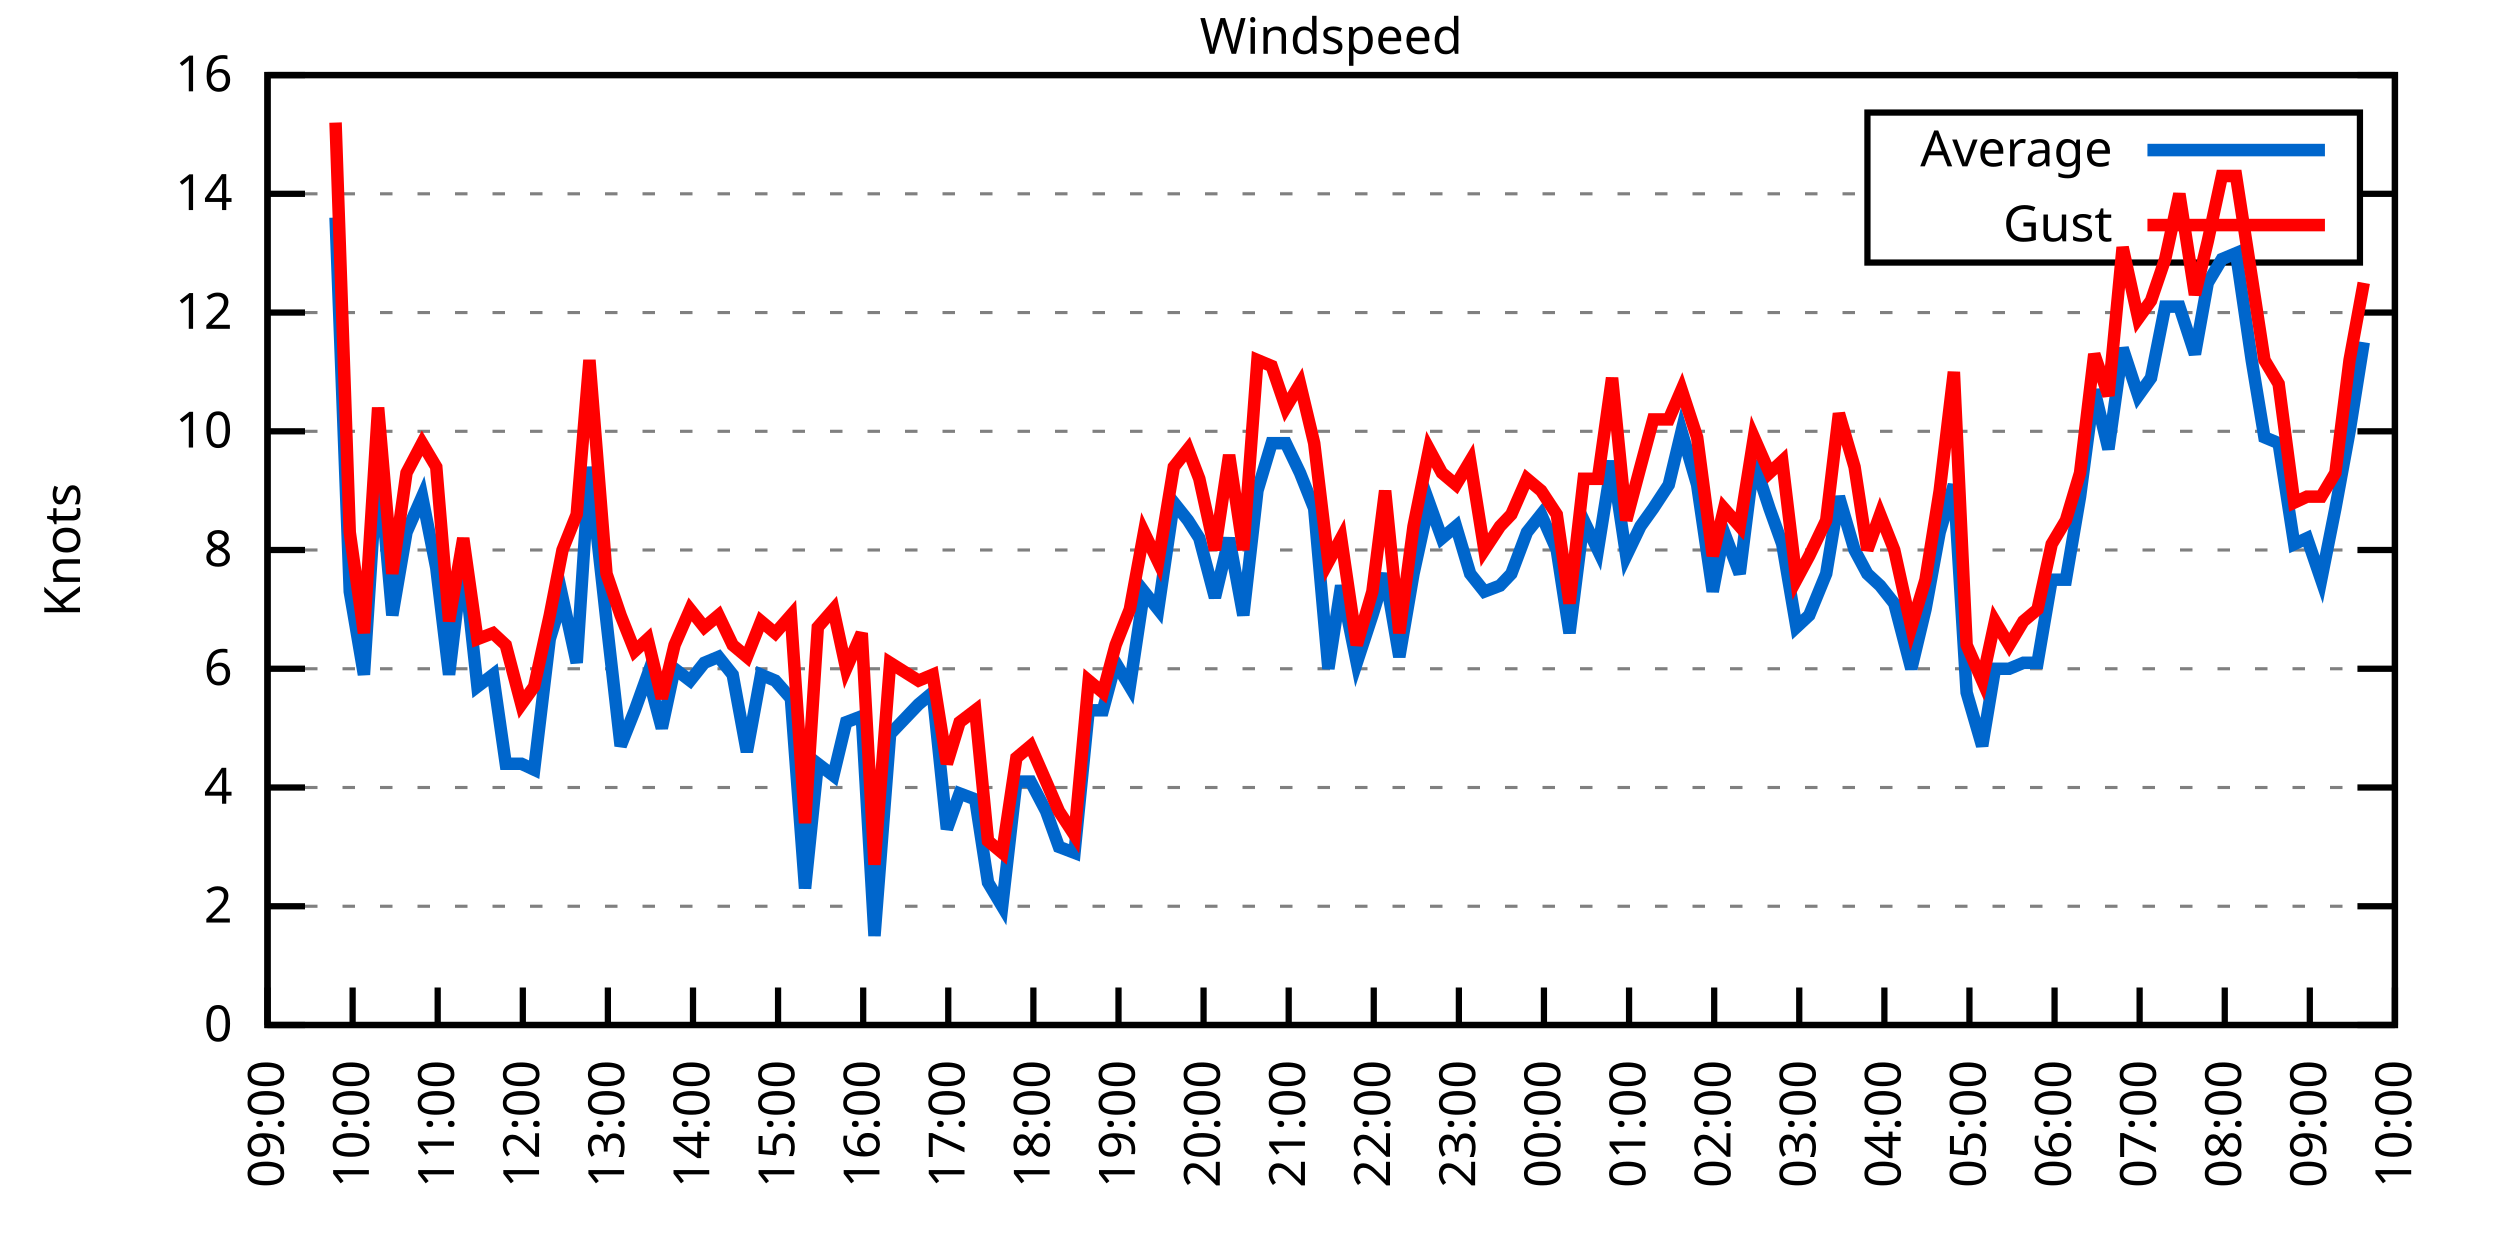
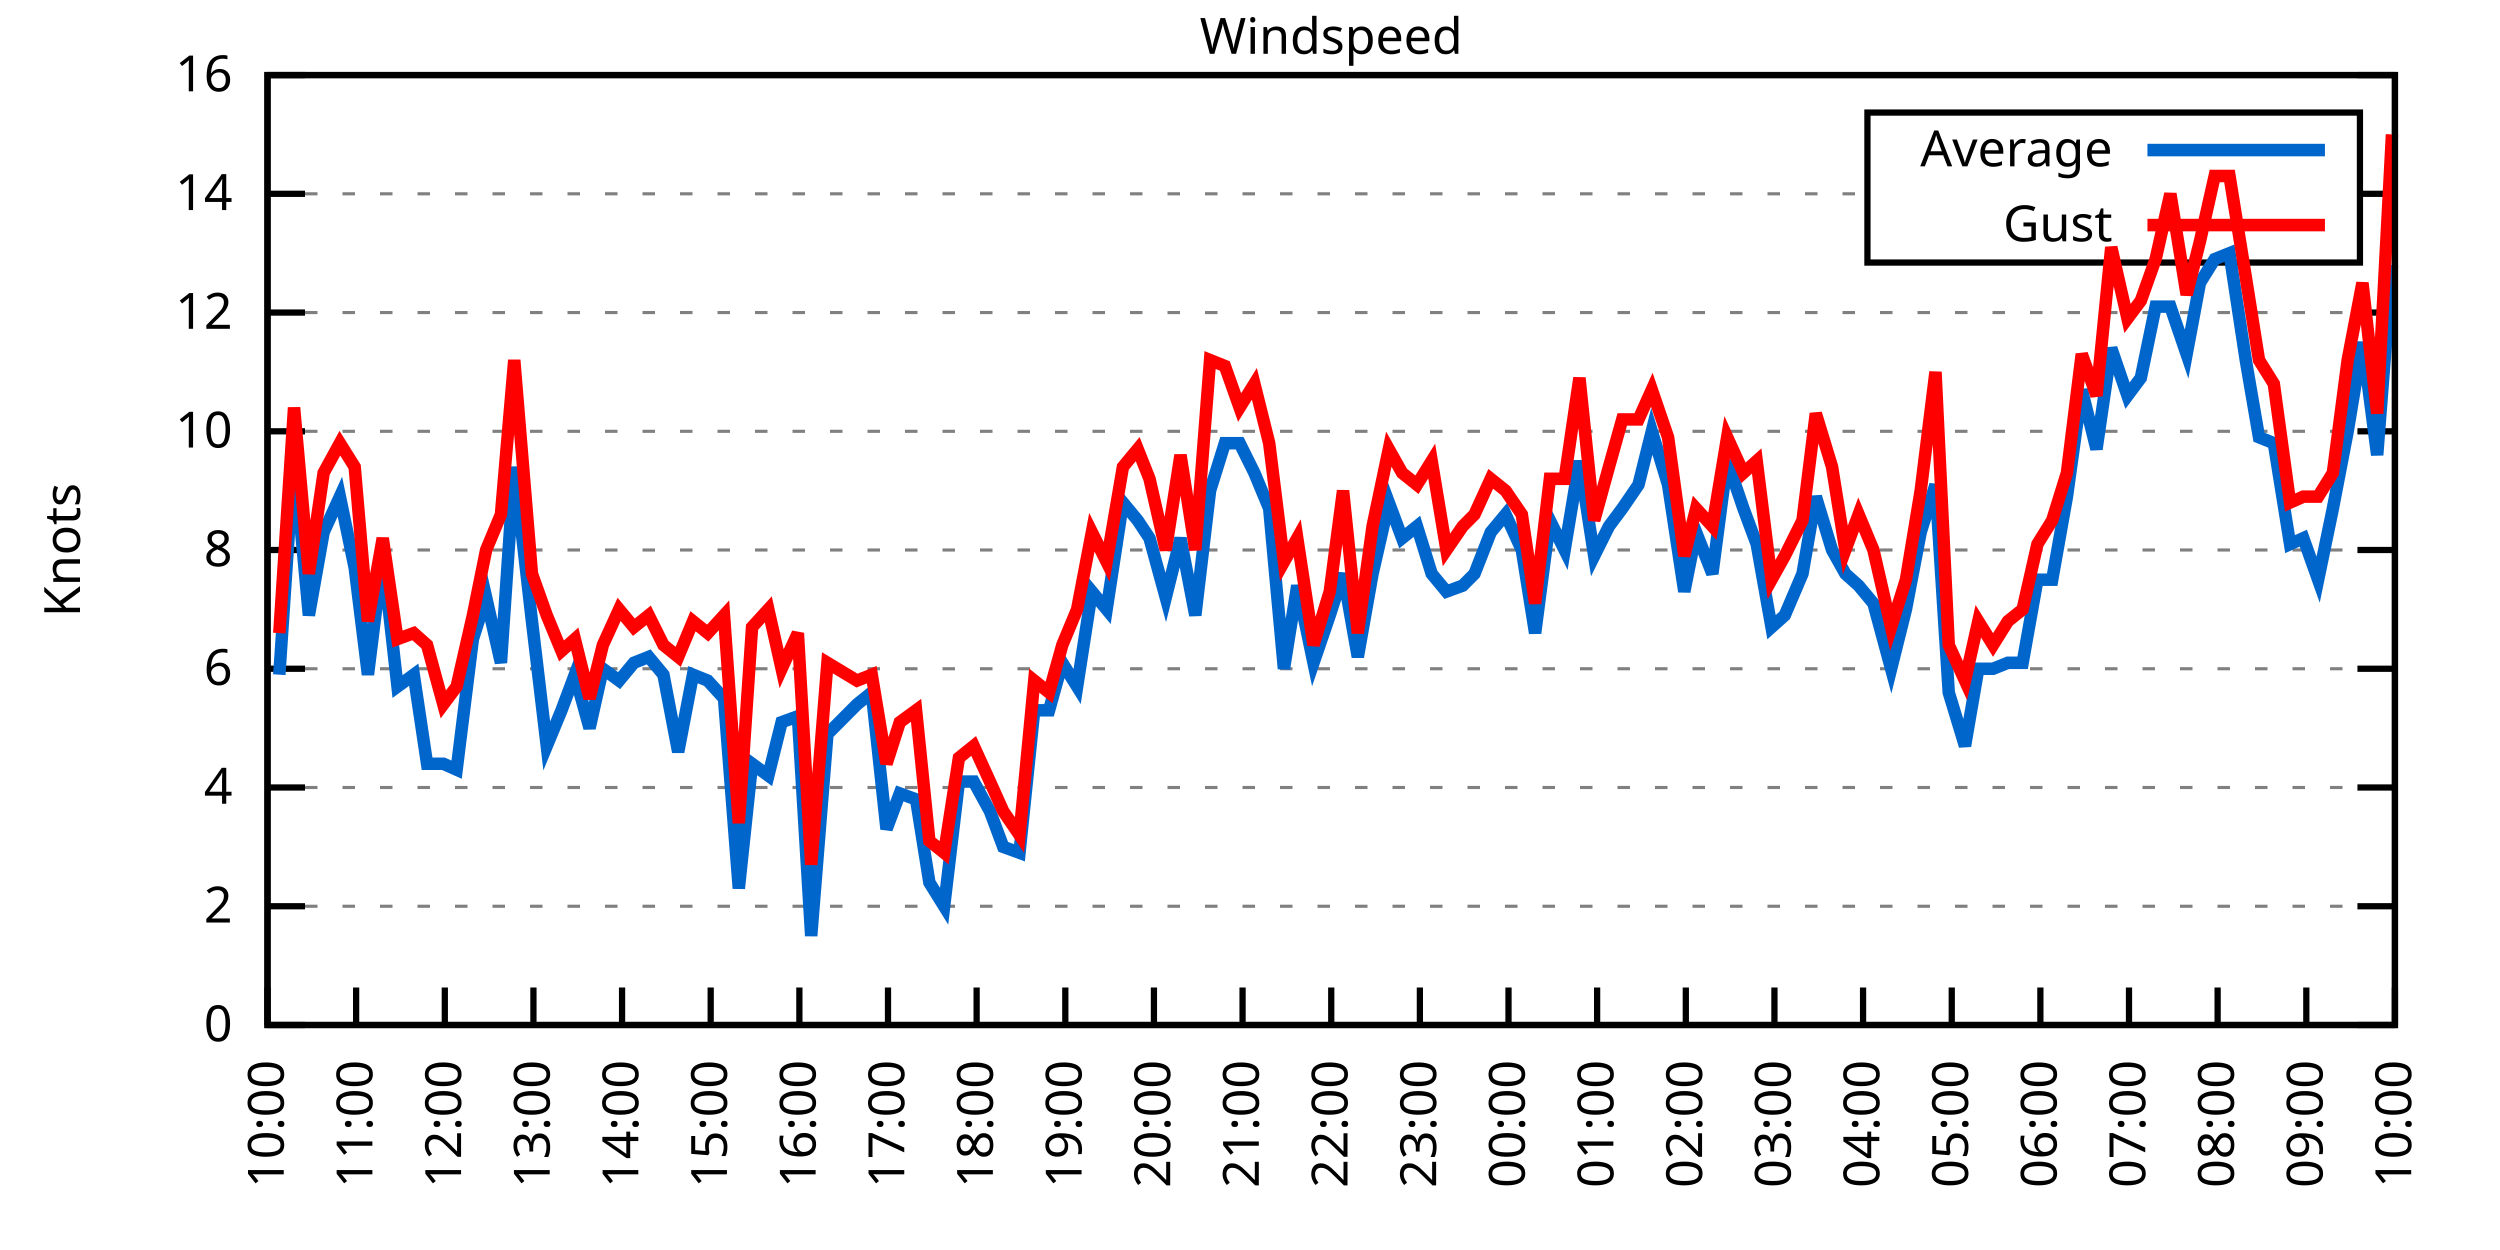
<svg xmlns="http://www.w3.org/2000/svg" xmlns:xlink="http://www.w3.org/1999/xlink" width="400" height="200" viewBox="0 0 400 200">
  <g id="gnuplot_canvas">
    <rect x="0" y="0" width="400" height="200" fill="none" />
    <defs>
      <circle id="gpDot" r="0.5" stroke-width="0.5" stroke="currentColor" />
      <path id="gpPt0" stroke-width="0.333" stroke="currentColor" d="M-1,0 h2 M0,-1 v2" />
      <path id="gpPt1" stroke-width="0.333" stroke="currentColor" d="M-1,-1 L1,1 M1,-1 L-1,1" />
      <path id="gpPt2" stroke-width="0.333" stroke="currentColor" d="M-1,0 L1,0 M0,-1 L0,1 M-1,-1 L1,1 M-1,1 L1,-1" />
      <rect id="gpPt3" stroke-width="0.333" stroke="currentColor" x="-1" y="-1" width="2" height="2" />
      <rect id="gpPt4" stroke-width="0.333" stroke="currentColor" fill="currentColor" x="-1" y="-1" width="2" height="2" />
      <circle id="gpPt5" stroke-width="0.333" stroke="currentColor" cx="0" cy="0" r="1" />
      <use xlink:href="#gpPt5" id="gpPt6" fill="currentColor" stroke="none" />
      <path id="gpPt7" stroke-width="0.333" stroke="currentColor" d="M0,-1.33 L-1.33,0.67 L1.33,0.67 z" />
      <use xlink:href="#gpPt7" id="gpPt8" fill="currentColor" stroke="none" />
      <use xlink:href="#gpPt7" id="gpPt9" stroke="currentColor" transform="rotate(180)" />
      <use xlink:href="#gpPt9" id="gpPt10" fill="currentColor" stroke="none" />
      <use xlink:href="#gpPt3" id="gpPt11" stroke="currentColor" transform="rotate(45)" />
      <use xlink:href="#gpPt11" id="gpPt12" fill="currentColor" stroke="none" />
      <path id="gpPt13" stroke-width="0.333" stroke="currentColor" d="M0,1.330 L1.265,0.411 L0.782,-1.067 L-0.782,-1.076 L-1.265,0.411 z" />
      <use xlink:href="#gpPt13" id="gpPt14" fill="currentColor" stroke="none" />
      <filter id="textbox" filterUnits="objectBoundingBox" x="0" y="0" height="1" width="1">
        <feFlood flood-color="white" flood-opacity="1" result="bgnd" />
        <feComposite in="SourceGraphic" in2="bgnd" operator="atop" />
      </filter>
      <filter id="greybox" filterUnits="objectBoundingBox" x="0" y="0" height="1" width="1">
        <feFlood flood-color="lightgrey" flood-opacity="1" result="grey" />
        <feComposite in="SourceGraphic" in2="grey" operator="atop" />
      </filter>
    </defs>
    <g fill="none" color="white" stroke="currentColor" stroke-width="1.00" stroke-linecap="butt" stroke-linejoin="miter">
</g>
    <g fill="none" color="black" stroke="currentColor" stroke-width="1.00" stroke-linecap="butt" stroke-linejoin="miter">
      <g stroke="none" shape-rendering="crispEdges">
        <polygon fill="rgb(255, 255, 255)" points="42.80,164.00 383.18,164.00 383.18,12.02 42.80,12.02 " />
      </g>
    </g>
    <g fill="none" color="black" stroke="currentColor" stroke-width="1.00" stroke-linecap="butt" stroke-linejoin="miter">
</g>
    <g fill="none" color="black" stroke="black" stroke-width="0.50" stroke-linecap="butt" stroke-linejoin="miter">
</g>
    <g fill="none" color="gray" stroke="currentColor" stroke-width="0.50" stroke-linecap="butt" stroke-linejoin="miter">
      <path stroke="gray" stroke-dasharray="2,4" class="gridline" d="M42.80,164.00 L383.19,164.00  " />
    </g>
    <g fill="none" color="gray" stroke="gray" stroke-width="1.00" stroke-linecap="butt" stroke-linejoin="miter">
</g>
    <g fill="none" color="black" stroke="currentColor" stroke-width="1.00" stroke-linecap="butt" stroke-linejoin="miter">
      <path stroke="black" d="M42.80,164.00 L48.80,164.00 M383.19,164.00 L377.19,164.00  " />
      <g transform="translate(37.20,166.60)" stroke="none" fill="black" font-family="Sans" font-size="8.00" text-anchor="end">
        <text>
          <tspan font-family="Sans"> 0</tspan>
        </text>
      </g>
    </g>
    <g fill="none" color="black" stroke="currentColor" stroke-width="1.00" stroke-linecap="butt" stroke-linejoin="miter">
</g>
    <g fill="none" color="black" stroke="black" stroke-width="0.50" stroke-linecap="butt" stroke-linejoin="miter">
</g>
    <g fill="none" color="gray" stroke="currentColor" stroke-width="0.50" stroke-linecap="butt" stroke-linejoin="miter">
      <path stroke="gray" stroke-dasharray="2,4" class="gridline" d="M42.80,145.00 L383.19,145.00  " />
    </g>
    <g fill="none" color="gray" stroke="gray" stroke-width="1.00" stroke-linecap="butt" stroke-linejoin="miter">
</g>
    <g fill="none" color="black" stroke="currentColor" stroke-width="1.00" stroke-linecap="butt" stroke-linejoin="miter">
      <path stroke="black" d="M42.80,145.00 L48.80,145.00 M383.19,145.00 L377.19,145.00  " />
      <g transform="translate(37.20,147.60)" stroke="none" fill="black" font-family="Sans" font-size="8.00" text-anchor="end">
        <text>
          <tspan font-family="Sans"> 2</tspan>
        </text>
      </g>
    </g>
    <g fill="none" color="black" stroke="currentColor" stroke-width="1.00" stroke-linecap="butt" stroke-linejoin="miter">
</g>
    <g fill="none" color="black" stroke="black" stroke-width="0.50" stroke-linecap="butt" stroke-linejoin="miter">
</g>
    <g fill="none" color="gray" stroke="currentColor" stroke-width="0.50" stroke-linecap="butt" stroke-linejoin="miter">
      <path stroke="gray" stroke-dasharray="2,4" class="gridline" d="M42.80,126.00 L383.19,126.00  " />
    </g>
    <g fill="none" color="gray" stroke="gray" stroke-width="1.00" stroke-linecap="butt" stroke-linejoin="miter">
</g>
    <g fill="none" color="black" stroke="currentColor" stroke-width="1.00" stroke-linecap="butt" stroke-linejoin="miter">
      <path stroke="black" d="M42.80,126.00 L48.80,126.00 M383.19,126.00 L377.19,126.00  " />
      <g transform="translate(37.20,128.60)" stroke="none" fill="black" font-family="Sans" font-size="8.00" text-anchor="end">
        <text>
          <tspan font-family="Sans"> 4</tspan>
        </text>
      </g>
    </g>
    <g fill="none" color="black" stroke="currentColor" stroke-width="1.00" stroke-linecap="butt" stroke-linejoin="miter">
</g>
    <g fill="none" color="black" stroke="black" stroke-width="0.50" stroke-linecap="butt" stroke-linejoin="miter">
</g>
    <g fill="none" color="gray" stroke="currentColor" stroke-width="0.50" stroke-linecap="butt" stroke-linejoin="miter">
      <path stroke="gray" stroke-dasharray="2,4" class="gridline" d="M42.80,107.00 L383.19,107.00  " />
    </g>
    <g fill="none" color="gray" stroke="gray" stroke-width="1.00" stroke-linecap="butt" stroke-linejoin="miter">
</g>
    <g fill="none" color="black" stroke="currentColor" stroke-width="1.00" stroke-linecap="butt" stroke-linejoin="miter">
      <path stroke="black" d="M42.80,107.00 L48.80,107.00 M383.19,107.00 L377.19,107.00  " />
      <g transform="translate(37.20,109.60)" stroke="none" fill="black" font-family="Sans" font-size="8.00" text-anchor="end">
        <text>
          <tspan font-family="Sans"> 6</tspan>
        </text>
      </g>
    </g>
    <g fill="none" color="black" stroke="currentColor" stroke-width="1.00" stroke-linecap="butt" stroke-linejoin="miter">
</g>
    <g fill="none" color="black" stroke="black" stroke-width="0.50" stroke-linecap="butt" stroke-linejoin="miter">
</g>
    <g fill="none" color="gray" stroke="currentColor" stroke-width="0.50" stroke-linecap="butt" stroke-linejoin="miter">
      <path stroke="gray" stroke-dasharray="2,4" class="gridline" d="M42.80,88.00 L383.19,88.00  " />
    </g>
    <g fill="none" color="gray" stroke="gray" stroke-width="1.00" stroke-linecap="butt" stroke-linejoin="miter">
</g>
    <g fill="none" color="black" stroke="currentColor" stroke-width="1.00" stroke-linecap="butt" stroke-linejoin="miter">
      <path stroke="black" d="M42.80,88.00 L48.80,88.00 M383.19,88.00 L377.19,88.00  " />
      <g transform="translate(37.20,90.60)" stroke="none" fill="black" font-family="Sans" font-size="8.00" text-anchor="end">
        <text>
          <tspan font-family="Sans"> 8</tspan>
        </text>
      </g>
    </g>
    <g fill="none" color="black" stroke="currentColor" stroke-width="1.00" stroke-linecap="butt" stroke-linejoin="miter">
</g>
    <g fill="none" color="black" stroke="black" stroke-width="0.50" stroke-linecap="butt" stroke-linejoin="miter">
</g>
    <g fill="none" color="gray" stroke="currentColor" stroke-width="0.50" stroke-linecap="butt" stroke-linejoin="miter">
      <path stroke="gray" stroke-dasharray="2,4" class="gridline" d="M42.80,69.01 L383.19,69.01  " />
    </g>
    <g fill="none" color="gray" stroke="gray" stroke-width="1.00" stroke-linecap="butt" stroke-linejoin="miter">
</g>
    <g fill="none" color="black" stroke="currentColor" stroke-width="1.00" stroke-linecap="butt" stroke-linejoin="miter">
      <path stroke="black" d="M42.80,69.01 L48.80,69.01 M383.19,69.01 L377.19,69.01  " />
      <g transform="translate(37.20,71.61)" stroke="none" fill="black" font-family="Sans" font-size="8.00" text-anchor="end">
        <text>
          <tspan font-family="Sans"> 10</tspan>
        </text>
      </g>
    </g>
    <g fill="none" color="black" stroke="currentColor" stroke-width="1.00" stroke-linecap="butt" stroke-linejoin="miter">
</g>
    <g fill="none" color="black" stroke="black" stroke-width="0.50" stroke-linecap="butt" stroke-linejoin="miter">
</g>
    <g fill="none" color="gray" stroke="currentColor" stroke-width="0.50" stroke-linecap="butt" stroke-linejoin="miter">
      <path stroke="gray" stroke-dasharray="2,4" class="gridline" d="M42.80,50.01 L383.19,50.01  " />
    </g>
    <g fill="none" color="gray" stroke="gray" stroke-width="1.00" stroke-linecap="butt" stroke-linejoin="miter">
</g>
    <g fill="none" color="black" stroke="currentColor" stroke-width="1.00" stroke-linecap="butt" stroke-linejoin="miter">
      <path stroke="black" d="M42.80,50.01 L48.80,50.01 M383.19,50.01 L377.19,50.01  " />
      <g transform="translate(37.20,52.61)" stroke="none" fill="black" font-family="Sans" font-size="8.00" text-anchor="end">
        <text>
          <tspan font-family="Sans"> 12</tspan>
        </text>
      </g>
    </g>
    <g fill="none" color="black" stroke="currentColor" stroke-width="1.00" stroke-linecap="butt" stroke-linejoin="miter">
</g>
    <g fill="none" color="black" stroke="black" stroke-width="0.50" stroke-linecap="butt" stroke-linejoin="miter">
</g>
    <g fill="none" color="gray" stroke="currentColor" stroke-width="0.50" stroke-linecap="butt" stroke-linejoin="miter">
      <path stroke="gray" stroke-dasharray="2,4" class="gridline" d="M42.80,31.01 L298.79,31.01 M377.59,31.01 L383.19,31.01  " />
    </g>
    <g fill="none" color="gray" stroke="gray" stroke-width="1.00" stroke-linecap="butt" stroke-linejoin="miter">
</g>
    <g fill="none" color="black" stroke="currentColor" stroke-width="1.00" stroke-linecap="butt" stroke-linejoin="miter">
      <path stroke="black" d="M42.80,31.01 L48.80,31.01 M383.19,31.01 L377.19,31.01  " />
      <g transform="translate(37.20,33.61)" stroke="none" fill="black" font-family="Sans" font-size="8.00" text-anchor="end">
        <text>
          <tspan font-family="Sans"> 14</tspan>
        </text>
      </g>
    </g>
    <g fill="none" color="black" stroke="currentColor" stroke-width="1.00" stroke-linecap="butt" stroke-linejoin="miter">
</g>
    <g fill="none" color="black" stroke="black" stroke-width="0.50" stroke-linecap="butt" stroke-linejoin="miter">
</g>
    <g fill="none" color="gray" stroke="currentColor" stroke-width="0.50" stroke-linecap="butt" stroke-linejoin="miter">
      <path stroke="gray" stroke-dasharray="2,4" class="gridline" d="M42.80,12.01 L383.19,12.01  " />
    </g>
    <g fill="none" color="gray" stroke="gray" stroke-width="1.00" stroke-linecap="butt" stroke-linejoin="miter">
</g>
    <g fill="none" color="black" stroke="currentColor" stroke-width="1.00" stroke-linecap="butt" stroke-linejoin="miter">
      <path stroke="black" d="M42.80,12.01 L48.80,12.01 M383.19,12.01 L377.19,12.01  " />
      <g transform="translate(37.20,14.61)" stroke="none" fill="black" font-family="Sans" font-size="8.00" text-anchor="end">
        <text>
          <tspan font-family="Sans"> 16</tspan>
        </text>
      </g>
    </g>
    <g fill="none" color="black" stroke="currentColor" stroke-width="1.00" stroke-linecap="butt" stroke-linejoin="miter">
      <path stroke="black" d="M42.80,164.00 L42.80,158.00  " />
      <g transform="translate(45.40,169.60) rotate(270.00)" stroke="none" fill="black" font-family="Sans" font-size="8.00" text-anchor="end">
        <text>
-           <tspan font-family="Sans">09:00</tspan>
-         </text>
-       </g>
-     </g>
-     <g fill="none" color="black" stroke="currentColor" stroke-width="1.00" stroke-linecap="butt" stroke-linejoin="miter">
-       <path stroke="black" d="M56.42,164.00 L56.42,158.00  " />
-       <g transform="translate(59.02,169.60) rotate(270.00)" stroke="none" fill="black" font-family="Sans" font-size="8.00" text-anchor="end">
-         <text>
          <tspan font-family="Sans">10:00</tspan>
        </text>
      </g>
    </g>
    <g fill="none" color="black" stroke="currentColor" stroke-width="1.00" stroke-linecap="butt" stroke-linejoin="miter">
-       <path stroke="black" d="M70.03,164.00 L70.03,158.00  " />
-       <g transform="translate(72.63,169.60) rotate(270.00)" stroke="none" fill="black" font-family="Sans" font-size="8.00" text-anchor="end">
+       <path stroke="black" d="M56.98,164.00 L56.98,158.00  " />
+       <g transform="translate(59.58,169.60) rotate(270.00)" stroke="none" fill="black" font-family="Sans" font-size="8.00" text-anchor="end">
        <text>
          <tspan font-family="Sans">11:00</tspan>
        </text>
      </g>
    </g>
    <g fill="none" color="black" stroke="currentColor" stroke-width="1.00" stroke-linecap="butt" stroke-linejoin="miter">
-       <path stroke="black" d="M83.65,164.00 L83.65,158.00  " />
-       <g transform="translate(86.25,169.60) rotate(270.00)" stroke="none" fill="black" font-family="Sans" font-size="8.00" text-anchor="end">
+       <path stroke="black" d="M71.17,164.00 L71.17,158.00  " />
+       <g transform="translate(73.77,169.60) rotate(270.00)" stroke="none" fill="black" font-family="Sans" font-size="8.00" text-anchor="end">
        <text>
          <tspan font-family="Sans">12:00</tspan>
        </text>
      </g>
    </g>
    <g fill="none" color="black" stroke="currentColor" stroke-width="1.00" stroke-linecap="butt" stroke-linejoin="miter">
-       <path stroke="black" d="M97.26,164.00 L97.26,158.00  " />
-       <g transform="translate(99.86,169.60) rotate(270.00)" stroke="none" fill="black" font-family="Sans" font-size="8.00" text-anchor="end">
+       <path stroke="black" d="M85.35,164.00 L85.35,158.00  " />
+       <g transform="translate(87.95,169.60) rotate(270.00)" stroke="none" fill="black" font-family="Sans" font-size="8.00" text-anchor="end">
        <text>
          <tspan font-family="Sans">13:00</tspan>
        </text>
      </g>
    </g>
    <g fill="none" color="black" stroke="currentColor" stroke-width="1.00" stroke-linecap="butt" stroke-linejoin="miter">
-       <path stroke="black" d="M110.88,164.00 L110.88,158.00  " />
-       <g transform="translate(113.48,169.60) rotate(270.00)" stroke="none" fill="black" font-family="Sans" font-size="8.00" text-anchor="end">
+       <path stroke="black" d="M99.53,164.00 L99.53,158.00  " />
+       <g transform="translate(102.13,169.60) rotate(270.00)" stroke="none" fill="black" font-family="Sans" font-size="8.00" text-anchor="end">
        <text>
          <tspan font-family="Sans">14:00</tspan>
        </text>
      </g>
    </g>
    <g fill="none" color="black" stroke="currentColor" stroke-width="1.00" stroke-linecap="butt" stroke-linejoin="miter">
-       <path stroke="black" d="M124.49,164.00 L124.49,158.00  " />
-       <g transform="translate(127.09,169.60) rotate(270.00)" stroke="none" fill="black" font-family="Sans" font-size="8.00" text-anchor="end">
+       <path stroke="black" d="M113.71,164.00 L113.71,158.00  " />
+       <g transform="translate(116.31,169.60) rotate(270.00)" stroke="none" fill="black" font-family="Sans" font-size="8.00" text-anchor="end">
        <text>
          <tspan font-family="Sans">15:00</tspan>
        </text>
      </g>
    </g>
    <g fill="none" color="black" stroke="currentColor" stroke-width="1.00" stroke-linecap="butt" stroke-linejoin="miter">
-       <path stroke="black" d="M138.11,164.00 L138.11,158.00  " />
-       <g transform="translate(140.71,169.60) rotate(270.00)" stroke="none" fill="black" font-family="Sans" font-size="8.00" text-anchor="end">
+       <path stroke="black" d="M127.90,164.00 L127.90,158.00  " />
+       <g transform="translate(130.50,169.60) rotate(270.00)" stroke="none" fill="black" font-family="Sans" font-size="8.00" text-anchor="end">
        <text>
          <tspan font-family="Sans">16:00</tspan>
        </text>
      </g>
    </g>
    <g fill="none" color="black" stroke="currentColor" stroke-width="1.00" stroke-linecap="butt" stroke-linejoin="miter">
-       <path stroke="black" d="M151.72,164.00 L151.72,158.00  " />
-       <g transform="translate(154.32,169.60) rotate(270.00)" stroke="none" fill="black" font-family="Sans" font-size="8.00" text-anchor="end">
+       <path stroke="black" d="M142.08,164.00 L142.08,158.00  " />
+       <g transform="translate(144.68,169.60) rotate(270.00)" stroke="none" fill="black" font-family="Sans" font-size="8.00" text-anchor="end">
        <text>
          <tspan font-family="Sans">17:00</tspan>
        </text>
      </g>
    </g>
    <g fill="none" color="black" stroke="currentColor" stroke-width="1.00" stroke-linecap="butt" stroke-linejoin="miter">
-       <path stroke="black" d="M165.34,164.00 L165.34,158.00  " />
-       <g transform="translate(167.94,169.60) rotate(270.00)" stroke="none" fill="black" font-family="Sans" font-size="8.00" text-anchor="end">
+       <path stroke="black" d="M156.26,164.00 L156.26,158.00  " />
+       <g transform="translate(158.86,169.60) rotate(270.00)" stroke="none" fill="black" font-family="Sans" font-size="8.00" text-anchor="end">
        <text>
          <tspan font-family="Sans">18:00</tspan>
        </text>
      </g>
    </g>
    <g fill="none" color="black" stroke="currentColor" stroke-width="1.00" stroke-linecap="butt" stroke-linejoin="miter">
-       <path stroke="black" d="M178.96,164.00 L178.96,158.00  " />
-       <g transform="translate(181.56,169.60) rotate(270.00)" stroke="none" fill="black" font-family="Sans" font-size="8.00" text-anchor="end">
+       <path stroke="black" d="M170.45,164.00 L170.45,158.00  " />
+       <g transform="translate(173.05,169.60) rotate(270.00)" stroke="none" fill="black" font-family="Sans" font-size="8.00" text-anchor="end">
        <text>
          <tspan font-family="Sans">19:00</tspan>
        </text>
      </g>
    </g>
    <g fill="none" color="black" stroke="currentColor" stroke-width="1.00" stroke-linecap="butt" stroke-linejoin="miter">
-       <path stroke="black" d="M192.57,164.00 L192.57,158.00  " />
-       <g transform="translate(195.17,169.60) rotate(270.00)" stroke="none" fill="black" font-family="Sans" font-size="8.00" text-anchor="end">
+       <path stroke="black" d="M184.63,164.00 L184.63,158.00  " />
+       <g transform="translate(187.23,169.60) rotate(270.00)" stroke="none" fill="black" font-family="Sans" font-size="8.00" text-anchor="end">
        <text>
          <tspan font-family="Sans">20:00</tspan>
        </text>
      </g>
    </g>
    <g fill="none" color="black" stroke="currentColor" stroke-width="1.00" stroke-linecap="butt" stroke-linejoin="miter">
-       <path stroke="black" d="M206.19,164.00 L206.19,158.00  " />
-       <g transform="translate(208.79,169.60) rotate(270.00)" stroke="none" fill="black" font-family="Sans" font-size="8.00" text-anchor="end">
+       <path stroke="black" d="M198.81,164.00 L198.81,158.00  " />
+       <g transform="translate(201.41,169.60) rotate(270.00)" stroke="none" fill="black" font-family="Sans" font-size="8.00" text-anchor="end">
        <text>
          <tspan font-family="Sans">21:00</tspan>
        </text>
      </g>
    </g>
    <g fill="none" color="black" stroke="currentColor" stroke-width="1.00" stroke-linecap="butt" stroke-linejoin="miter">
-       <path stroke="black" d="M219.80,164.00 L219.80,158.00  " />
-       <g transform="translate(222.40,169.60) rotate(270.00)" stroke="none" fill="black" font-family="Sans" font-size="8.00" text-anchor="end">
+       <path stroke="black" d="M213.00,164.00 L213.00,158.00  " />
+       <g transform="translate(215.60,169.60) rotate(270.00)" stroke="none" fill="black" font-family="Sans" font-size="8.00" text-anchor="end">
        <text>
          <tspan font-family="Sans">22:00</tspan>
        </text>
      </g>
    </g>
    <g fill="none" color="black" stroke="currentColor" stroke-width="1.00" stroke-linecap="butt" stroke-linejoin="miter">
-       <path stroke="black" d="M233.42,164.00 L233.42,158.00  " />
-       <g transform="translate(236.02,169.60) rotate(270.00)" stroke="none" fill="black" font-family="Sans" font-size="8.00" text-anchor="end">
+       <path stroke="black" d="M227.18,164.00 L227.18,158.00  " />
+       <g transform="translate(229.78,169.60) rotate(270.00)" stroke="none" fill="black" font-family="Sans" font-size="8.00" text-anchor="end">
        <text>
          <tspan font-family="Sans">23:00</tspan>
        </text>
      </g>
    </g>
    <g fill="none" color="black" stroke="currentColor" stroke-width="1.00" stroke-linecap="butt" stroke-linejoin="miter">
-       <path stroke="black" d="M247.03,164.00 L247.03,158.00  " />
-       <g transform="translate(249.63,169.60) rotate(270.00)" stroke="none" fill="black" font-family="Sans" font-size="8.00" text-anchor="end">
+       <path stroke="black" d="M241.36,164.00 L241.36,158.00  " />
+       <g transform="translate(243.96,169.60) rotate(270.00)" stroke="none" fill="black" font-family="Sans" font-size="8.00" text-anchor="end">
        <text>
          <tspan font-family="Sans">00:00</tspan>
        </text>
      </g>
    </g>
    <g fill="none" color="black" stroke="currentColor" stroke-width="1.00" stroke-linecap="butt" stroke-linejoin="miter">
-       <path stroke="black" d="M260.65,164.00 L260.65,158.00  " />
-       <g transform="translate(263.25,169.60) rotate(270.00)" stroke="none" fill="black" font-family="Sans" font-size="8.00" text-anchor="end">
+       <path stroke="black" d="M255.54,164.00 L255.54,158.00  " />
+       <g transform="translate(258.14,169.60) rotate(270.00)" stroke="none" fill="black" font-family="Sans" font-size="8.00" text-anchor="end">
        <text>
          <tspan font-family="Sans">01:00</tspan>
        </text>
      </g>
    </g>
    <g fill="none" color="black" stroke="currentColor" stroke-width="1.00" stroke-linecap="butt" stroke-linejoin="miter">
-       <path stroke="black" d="M274.27,164.00 L274.27,158.00  " />
-       <g transform="translate(276.87,169.60) rotate(270.00)" stroke="none" fill="black" font-family="Sans" font-size="8.00" text-anchor="end">
+       <path stroke="black" d="M269.73,164.00 L269.73,158.00  " />
+       <g transform="translate(272.33,169.60) rotate(270.00)" stroke="none" fill="black" font-family="Sans" font-size="8.00" text-anchor="end">
        <text>
          <tspan font-family="Sans">02:00</tspan>
        </text>
      </g>
    </g>
    <g fill="none" color="black" stroke="currentColor" stroke-width="1.00" stroke-linecap="butt" stroke-linejoin="miter">
-       <path stroke="black" d="M287.88,164.00 L287.88,158.00  " />
-       <g transform="translate(290.48,169.60) rotate(270.00)" stroke="none" fill="black" font-family="Sans" font-size="8.00" text-anchor="end">
+       <path stroke="black" d="M283.91,164.00 L283.91,158.00  " />
+       <g transform="translate(286.51,169.60) rotate(270.00)" stroke="none" fill="black" font-family="Sans" font-size="8.00" text-anchor="end">
        <text>
          <tspan font-family="Sans">03:00</tspan>
        </text>
      </g>
    </g>
    <g fill="none" color="black" stroke="currentColor" stroke-width="1.00" stroke-linecap="butt" stroke-linejoin="miter">
-       <path stroke="black" d="M301.50,164.00 L301.50,158.00  " />
-       <g transform="translate(304.10,169.60) rotate(270.00)" stroke="none" fill="black" font-family="Sans" font-size="8.00" text-anchor="end">
+       <path stroke="black" d="M298.09,164.00 L298.09,158.00  " />
+       <g transform="translate(300.69,169.60) rotate(270.00)" stroke="none" fill="black" font-family="Sans" font-size="8.00" text-anchor="end">
        <text>
          <tspan font-family="Sans">04:00</tspan>
        </text>
      </g>
    </g>
    <g fill="none" color="black" stroke="currentColor" stroke-width="1.00" stroke-linecap="butt" stroke-linejoin="miter">
-       <path stroke="black" d="M315.11,164.00 L315.11,158.00  " />
-       <g transform="translate(317.71,169.60) rotate(270.00)" stroke="none" fill="black" font-family="Sans" font-size="8.00" text-anchor="end">
+       <path stroke="black" d="M312.28,164.00 L312.28,158.00  " />
+       <g transform="translate(314.88,169.60) rotate(270.00)" stroke="none" fill="black" font-family="Sans" font-size="8.00" text-anchor="end">
        <text>
          <tspan font-family="Sans">05:00</tspan>
        </text>
      </g>
    </g>
    <g fill="none" color="black" stroke="currentColor" stroke-width="1.00" stroke-linecap="butt" stroke-linejoin="miter">
-       <path stroke="black" d="M328.73,164.00 L328.73,158.00  " />
-       <g transform="translate(331.33,169.60) rotate(270.00)" stroke="none" fill="black" font-family="Sans" font-size="8.00" text-anchor="end">
+       <path stroke="black" d="M326.46,164.00 L326.46,158.00  " />
+       <g transform="translate(329.06,169.60) rotate(270.00)" stroke="none" fill="black" font-family="Sans" font-size="8.00" text-anchor="end">
        <text>
          <tspan font-family="Sans">06:00</tspan>
        </text>
      </g>
    </g>
    <g fill="none" color="black" stroke="currentColor" stroke-width="1.00" stroke-linecap="butt" stroke-linejoin="miter">
-       <path stroke="black" d="M342.34,164.00 L342.34,158.00  " />
-       <g transform="translate(344.94,169.60) rotate(270.00)" stroke="none" fill="black" font-family="Sans" font-size="8.00" text-anchor="end">
+       <path stroke="black" d="M340.64,164.00 L340.64,158.00  " />
+       <g transform="translate(343.24,169.60) rotate(270.00)" stroke="none" fill="black" font-family="Sans" font-size="8.00" text-anchor="end">
        <text>
          <tspan font-family="Sans">07:00</tspan>
        </text>
      </g>
    </g>
    <g fill="none" color="black" stroke="currentColor" stroke-width="1.00" stroke-linecap="butt" stroke-linejoin="miter">
-       <path stroke="black" d="M355.96,164.00 L355.96,158.00  " />
-       <g transform="translate(358.56,169.60) rotate(270.00)" stroke="none" fill="black" font-family="Sans" font-size="8.00" text-anchor="end">
+       <path stroke="black" d="M354.82,164.00 L354.82,158.00  " />
+       <g transform="translate(357.42,169.60) rotate(270.00)" stroke="none" fill="black" font-family="Sans" font-size="8.00" text-anchor="end">
        <text>
          <tspan font-family="Sans">08:00</tspan>
        </text>
      </g>
    </g>
    <g fill="none" color="black" stroke="currentColor" stroke-width="1.00" stroke-linecap="butt" stroke-linejoin="miter">
-       <path stroke="black" d="M369.57,164.00 L369.57,158.00  " />
-       <g transform="translate(372.17,169.60) rotate(270.00)" stroke="none" fill="black" font-family="Sans" font-size="8.00" text-anchor="end">
+       <path stroke="black" d="M369.01,164.00 L369.01,158.00  " />
+       <g transform="translate(371.61,169.60) rotate(270.00)" stroke="none" fill="black" font-family="Sans" font-size="8.00" text-anchor="end">
        <text>
          <tspan font-family="Sans">09:00</tspan>
        </text>
      </g>
    </g>
    <g fill="none" color="black" stroke="currentColor" stroke-width="1.00" stroke-linecap="butt" stroke-linejoin="miter">
      <path stroke="black" d="M383.19,164.00 L383.19,158.00  " />
      <g transform="translate(385.79,169.60) rotate(270.00)" stroke="none" fill="black" font-family="Sans" font-size="8.00" text-anchor="end">
        <text>
          <tspan font-family="Sans">10:00</tspan>
        </text>
      </g>
    </g>
    <g fill="none" color="black" stroke="currentColor" stroke-width="1.00" stroke-linecap="butt" stroke-linejoin="miter">
</g>
    <g fill="none" color="black" stroke="currentColor" stroke-width="1.00" stroke-linecap="butt" stroke-linejoin="miter">
      <path stroke="black" d="M42.80,12.01 L42.80,164.00 L383.19,164.00 L383.19,12.01 L42.80,12.01 Z  " />
    </g>
    <g fill="none" color="black" stroke="currentColor" stroke-width="1.00" stroke-linecap="butt" stroke-linejoin="miter">
</g>
    <g fill="none" color="black" stroke="currentColor" stroke-width="1.00" stroke-linecap="butt" stroke-linejoin="miter">
      <path stroke="black" d="M298.79,42.01 L298.79,18.01 L377.59,18.01 L377.59,42.01 L298.79,42.01 Z  " />
    </g>
    <g id="Windspeed_plot_1">
      <g fill="none" color="white" stroke="black" stroke-width="2.00" stroke-linecap="butt" stroke-linejoin="miter">
</g>
      <g fill="none" color="black" stroke="currentColor" stroke-width="2.00" stroke-linecap="butt" stroke-linejoin="miter">
        <g transform="translate(337.99,26.61)" stroke="none" fill="black" font-family="Sans" font-size="8.00" text-anchor="end">
          <text>
            <tspan font-family="Sans">Average</tspan>
          </text>
        </g>
      </g>
      <g fill="none" color="black" stroke="currentColor" stroke-width="2.00" stroke-linecap="butt" stroke-linejoin="miter">
-         <path stroke="rgb(  0, 102, 204)" d="M343.59,24.01 L371.99,24.01 M53.69,34.81 L55.96,94.65 L58.23,107.95 L60.50,72.81 L62.77,98.45 L65.04,85.16   L67.54,79.46 L69.80,90.85 L71.85,107.95 L74.12,88.95 L76.39,109.85 L78.88,107.95 L80.92,122.20 L83.42,122.20   L85.46,123.15 L87.96,102.25 L90.00,95.60 L92.27,106.05 L94.31,74.71 L97.04,99.40 L99.30,119.35 L101.57,113.65   L103.62,107.95 L105.89,116.50 L107.93,107.00 L110.42,108.90 L112.69,106.05 L114.96,105.10 L117.23,107.95 L119.50,120.30   L121.77,107.95 L124.04,108.90 L126.54,111.75 L128.81,142.15 L130.85,122.20 L133.34,124.10 L135.39,115.55 L137.88,114.60   L139.92,149.75 L142.42,117.45 L146.96,112.70 L149.23,110.80 L151.50,132.65 L153.54,126.95 L156.04,127.90 L158.08,141.20   L160.35,145.00 L162.62,125.05 L164.89,125.05 L167.38,129.80 L169.43,135.50 L171.92,136.45 L174.19,113.65 L176.46,113.65   L178.50,106.05 L180.77,109.85 L183.04,94.65 L185.31,97.50 L187.81,80.41 L190.08,83.26 L191.89,86.11 L194.39,95.60   L196.66,86.11 L198.93,98.45 L201.19,78.51 L203.46,70.91 L205.73,70.91 L208.00,75.66 L210.27,81.36 L212.54,107.00   L214.58,93.70 L217.08,106.05 L219.58,98.45 L221.62,91.80 L223.89,105.10 L226.16,91.80 L228.65,80.41 L230.70,86.11   L232.96,84.21 L235.23,91.80 L237.50,94.65 L240.00,93.70 L241.81,91.80 L244.31,85.16 L246.58,82.31 L249.08,88.00   L251.12,101.30 L253.39,83.26 L255.66,88.00 L257.93,73.76 L260.20,88.95 L262.47,84.21 L264.51,81.36 L267.00,77.56   L269.05,69.01 L271.54,77.56 L274.04,94.65 L275.85,85.16 L278.35,91.80 L280.62,73.76 L283.12,81.36 L285.16,87.06   L287.43,100.35 L289.47,98.45 L292.19,91.80 L294.23,79.46 L296.73,88.00 L298.77,91.80 L300.82,93.70 L303.08,96.55   L305.81,107.00 L308.08,97.50 L310.35,85.16 L312.62,77.56 L314.66,110.80 L317.15,119.35 L319.20,107.00 L321.47,107.00   L323.74,106.05 L326.00,106.05 L328.27,92.75 L330.54,92.75 L332.81,79.46 L335.08,62.36 L337.35,71.86 L339.62,55.71   L342.12,63.31 L344.16,60.46 L346.43,49.06 L348.70,49.06 L351.19,56.66 L353.24,45.26 L355.50,41.46 L357.77,40.51   L360.27,57.61 L362.31,69.96 L364.58,70.91 L367.08,87.06 L369.12,86.11 L371.39,92.75 L373.66,81.36 L375.93,69.01   L378.20,54.76  " />
+         <path stroke="rgb(  0, 102, 204)" d="M343.59,24.01 L371.99,24.01 M44.69,107.95 L47.05,72.81 L49.42,98.45 L51.78,85.16 L54.38,79.46 L56.75,90.85   L58.87,107.95 L61.24,88.95 L63.60,109.85 L66.20,107.95 L68.33,122.20 L70.93,122.20 L73.06,123.15 L75.66,102.25   L77.78,95.60 L80.15,106.05 L82.28,74.71 L85.11,99.40 L87.48,119.35 L89.84,113.65 L91.97,107.95 L94.33,116.50   L96.46,107.00 L99.06,108.90 L101.42,106.05 L103.79,105.10 L106.15,107.95 L108.51,120.30 L110.88,107.95 L113.24,108.90   L115.84,111.75 L118.21,142.15 L120.33,122.20 L122.93,124.10 L125.06,115.55 L127.66,114.60 L129.79,149.75 L132.39,117.45   L137.12,112.70 L139.48,110.80 L141.84,132.65 L143.97,126.95 L146.57,127.90 L148.70,141.20 L151.06,145.00 L153.43,125.05   L155.79,125.05 L158.39,129.80 L160.52,135.50 L163.12,136.45 L165.48,113.65 L167.85,113.65 L169.97,106.05 L172.34,109.85   L174.70,94.65 L177.06,97.50 L179.67,80.41 L182.03,83.26 L183.92,86.11 L186.52,95.60 L188.88,86.11 L191.25,98.45   L193.61,78.51 L195.98,70.91 L198.34,70.91 L200.70,75.66 L203.07,81.36 L205.43,107.00 L207.56,93.70 L210.16,106.05   L212.76,98.45 L214.89,91.80 L217.25,105.10 L219.61,91.80 L222.21,80.41 L224.34,86.11 L226.71,84.21 L229.07,91.80   L231.43,94.65 L234.03,93.70 L235.92,91.80 L238.52,85.16 L240.89,82.31 L243.49,88.00 L245.62,101.30 L247.98,83.26   L250.34,88.00 L252.71,73.76 L255.07,88.95 L257.43,84.21 L259.56,81.36 L262.16,77.56 L264.29,69.01 L266.89,77.56   L269.49,94.65 L271.38,85.16 L273.98,91.80 L276.35,73.76 L278.95,81.36 L281.07,87.06 L283.44,100.35 L285.56,98.45   L288.40,91.80 L290.53,79.46 L293.13,88.00 L295.26,91.80 L297.38,93.70 L299.75,96.55 L302.58,107.00 L304.95,97.50   L307.31,85.16 L309.68,77.56 L311.80,110.80 L314.40,119.35 L316.53,107.00 L318.89,107.00 L321.26,106.05 L323.62,106.05   L325.99,92.75 L328.35,92.75 L330.71,79.46 L333.08,62.36 L335.44,71.86 L337.80,55.71 L340.40,63.31 L342.53,60.46   L344.90,49.06 L347.26,49.06 L349.86,56.66 L351.99,45.26 L354.35,41.46 L356.72,40.51 L359.32,57.61 L361.44,69.96   L363.81,70.91 L366.41,87.06 L368.53,86.11 L370.90,92.75 L373.26,81.36 L375.63,69.01 L377.99,54.76 L380.35,72.81   L382.72,42.41  " />
      </g>
    </g>
    <g id="Windspeed_plot_2">
      <g fill="none" color="black" stroke="currentColor" stroke-width="2.00" stroke-linecap="butt" stroke-linejoin="miter">
        <g transform="translate(337.99,38.61)" stroke="none" fill="black" font-family="Sans" font-size="8.00" text-anchor="end">
          <text>
            <tspan font-family="Sans">Gust</tspan>
          </text>
        </g>
      </g>
      <g fill="none" color="black" stroke="currentColor" stroke-width="2.00" stroke-linecap="butt" stroke-linejoin="miter">
-         <path stroke="rgb(255,   0,   0)" d="M343.59,36.01 L371.99,36.01 M53.69,19.61 L55.96,85.16 L58.23,101.30 L60.50,65.21 L62.77,91.80 L65.04,75.66   L67.54,70.91 L69.80,74.71 L71.85,99.40 L74.12,86.11 L76.39,102.25 L78.88,101.30 L80.92,103.20 L83.42,112.70   L85.46,109.85 L87.96,98.45 L90.00,88.00 L92.27,82.31 L94.31,57.61 L97.04,91.80 L99.30,98.45 L101.57,104.15   L103.62,102.25 L105.89,111.75 L107.93,103.20 L110.42,97.50 L112.69,100.35 L114.96,98.45 L117.23,103.20 L119.50,105.10   L121.77,99.40 L124.04,101.30 L126.54,98.45 L128.81,131.70 L130.85,100.35 L133.34,97.50 L135.39,107.00 L137.88,101.30   L139.92,138.35 L142.42,106.05 L146.96,108.90 L149.23,107.95 L151.50,122.20 L153.54,115.55 L156.04,113.65 L158.08,134.55   L160.35,136.45 L162.62,121.25 L164.89,119.35 L167.38,125.05 L169.43,129.80 L171.92,133.60 L174.19,108.90 L176.46,110.80   L178.50,103.20 L180.77,97.50 L183.04,85.16 L185.31,89.90 L187.81,74.71 L190.08,71.86 L191.89,76.61 L194.39,88.00   L196.66,72.81 L198.93,88.00 L201.19,57.61 L203.46,58.56 L205.73,65.21 L208.00,61.41 L210.27,70.91 L212.54,89.90   L214.58,86.11 L217.08,103.20 L219.58,94.65 L221.62,78.51 L223.89,101.30 L226.16,84.21 L228.65,71.86 L230.70,75.66   L232.96,77.56 L235.23,73.76 L237.50,88.00 L240.00,84.21 L241.81,82.31 L244.31,76.61 L246.58,78.51 L249.08,82.31   L251.12,96.55 L253.39,76.61 L255.66,76.61 L257.93,60.46 L260.20,83.26 L262.47,74.71 L264.51,67.11 L267.00,67.11   L269.05,62.36 L271.54,69.96 L274.04,88.95 L275.85,81.36 L278.35,84.21 L280.62,69.96 L283.12,75.66 L285.16,73.76   L287.43,92.75 L289.47,88.95 L292.19,83.26 L294.23,66.16 L296.73,74.71 L298.77,88.00 L300.82,82.31 L303.08,88.00   L305.81,100.35 L308.08,92.75 L310.35,78.51 L312.62,59.51 L314.66,103.20 L317.15,108.90 L319.20,99.40 L321.47,103.20   L323.74,99.40 L326.00,97.50 L328.27,87.06 L330.54,83.26 L332.81,75.66 L335.08,56.66 L337.35,63.31 L339.62,39.56   L342.12,50.96 L344.16,48.11 L346.43,41.46 L348.70,31.01 L351.19,47.16 L353.24,38.61 L355.50,28.16 L357.77,28.16   L360.27,44.31 L362.31,57.61 L364.58,61.41 L367.08,80.41 L369.12,79.46 L371.39,79.46 L373.66,75.66 L375.93,57.61   L378.20,45.26  " />
+         <path stroke="rgb(255,   0,   0)" d="M343.59,36.01 L371.99,36.01 M44.69,101.30 L47.05,65.21 L49.42,91.80 L51.78,75.66 L54.38,70.91 L56.75,74.71   L58.87,99.40 L61.24,86.11 L63.60,102.25 L66.20,101.30 L68.33,103.20 L70.93,112.70 L73.06,109.85 L75.66,98.45   L77.78,88.00 L80.15,82.31 L82.28,57.61 L85.11,91.80 L87.48,98.45 L89.84,104.15 L91.97,102.25 L94.33,111.75   L96.46,103.20 L99.06,97.50 L101.42,100.35 L103.79,98.45 L106.15,103.20 L108.51,105.10 L110.88,99.40 L113.24,101.30   L115.84,98.45 L118.21,131.70 L120.33,100.35 L122.93,97.50 L125.06,107.00 L127.66,101.30 L129.79,138.35 L132.39,106.05   L137.12,108.90 L139.48,107.95 L141.84,122.20 L143.97,115.55 L146.57,113.65 L148.70,134.55 L151.06,136.45 L153.43,121.25   L155.79,119.35 L158.39,125.05 L160.52,129.80 L163.12,133.60 L165.48,108.90 L167.85,110.80 L169.97,103.20 L172.34,97.50   L174.70,85.16 L177.06,89.90 L179.67,74.71 L182.03,71.86 L183.92,76.61 L186.52,88.00 L188.88,72.81 L191.25,88.00   L193.61,57.61 L195.98,58.56 L198.34,65.21 L200.70,61.41 L203.07,70.91 L205.43,89.90 L207.56,86.11 L210.16,103.20   L212.76,94.65 L214.89,78.51 L217.25,101.30 L219.61,84.21 L222.21,71.86 L224.34,75.66 L226.71,77.56 L229.07,73.76   L231.43,88.00 L234.03,84.21 L235.92,82.31 L238.52,76.61 L240.89,78.51 L243.49,82.31 L245.62,96.55 L247.98,76.61   L250.34,76.61 L252.71,60.46 L255.07,83.26 L257.43,74.71 L259.56,67.11 L262.16,67.11 L264.29,62.36 L266.89,69.96   L269.49,88.95 L271.38,81.36 L273.98,84.21 L276.35,69.96 L278.95,75.66 L281.07,73.76 L283.44,92.75 L285.56,88.95   L288.40,83.26 L290.53,66.16 L293.13,74.71 L295.26,88.00 L297.38,82.31 L299.75,88.00 L302.58,100.35 L304.95,92.75   L307.31,78.51 L309.68,59.51 L311.80,103.20 L314.40,108.90 L316.53,99.40 L318.89,103.20 L321.26,99.40 L323.62,97.50   L325.99,87.06 L328.35,83.26 L330.71,75.66 L333.08,56.66 L335.44,63.31 L337.80,39.56 L340.40,50.96 L342.53,48.11   L344.90,41.46 L347.26,31.01 L349.86,47.16 L351.99,38.61 L354.35,28.16 L356.72,28.16 L359.32,44.31 L361.44,57.61   L363.81,61.41 L366.41,80.41 L368.53,79.46 L370.90,79.46 L373.26,75.66 L375.63,57.61 L377.99,45.26 L380.35,66.16   L382.72,21.51  " />
      </g>
    </g>
    <g fill="none" color="black" stroke="currentColor" stroke-width="2.00" stroke-linecap="butt" stroke-linejoin="miter">
</g>
    <g fill="none" color="black" stroke="black" stroke-width="1.00" stroke-linecap="butt" stroke-linejoin="miter">
</g>
    <g fill="none" color="black" stroke="currentColor" stroke-width="1.00" stroke-linecap="butt" stroke-linejoin="miter">
      <path stroke="black" d="M42.80,12.01 L42.80,164.00 L383.19,164.00 L383.19,12.01 L42.80,12.01 Z  " />
      <g transform="translate(12.80,88.01) rotate(270.00)" stroke="none" fill="black" font-family="Sans" font-size="8.00" text-anchor="middle">
        <text>
          <tspan font-family="Sans">Knots</tspan>
        </text>
      </g>
    </g>
    <g fill="none" color="black" stroke="currentColor" stroke-width="1.00" stroke-linecap="butt" stroke-linejoin="miter">
</g>
    <g fill="none" color="black" stroke="currentColor" stroke-width="1.00" stroke-linecap="butt" stroke-linejoin="miter">
      <g transform="translate(212.99,8.61)" stroke="none" fill="black" font-family="Sans" font-size="8.00" text-anchor="middle">
        <text>
          <tspan font-family="Sans">Windspeed</tspan>
        </text>
      </g>
    </g>
    <g fill="none" color="black" stroke="currentColor" stroke-width="1.00" stroke-linecap="butt" stroke-linejoin="miter">
</g>
  </g>
</svg>
